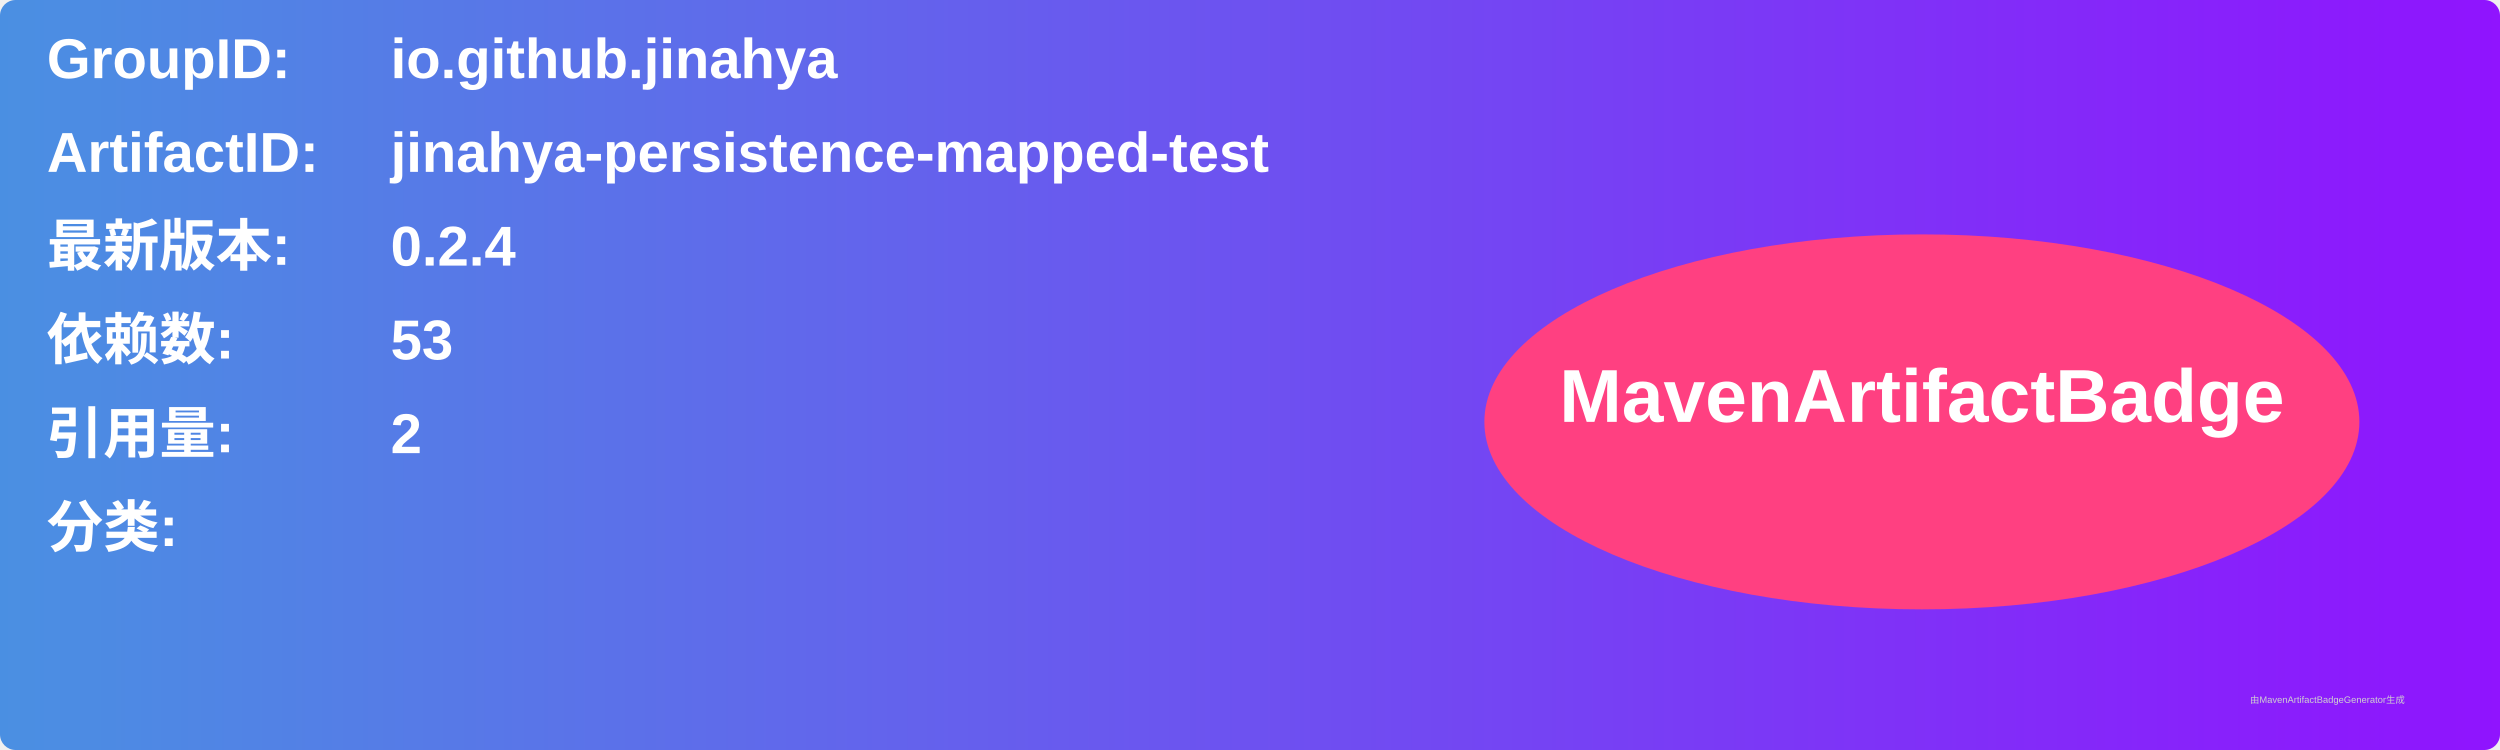
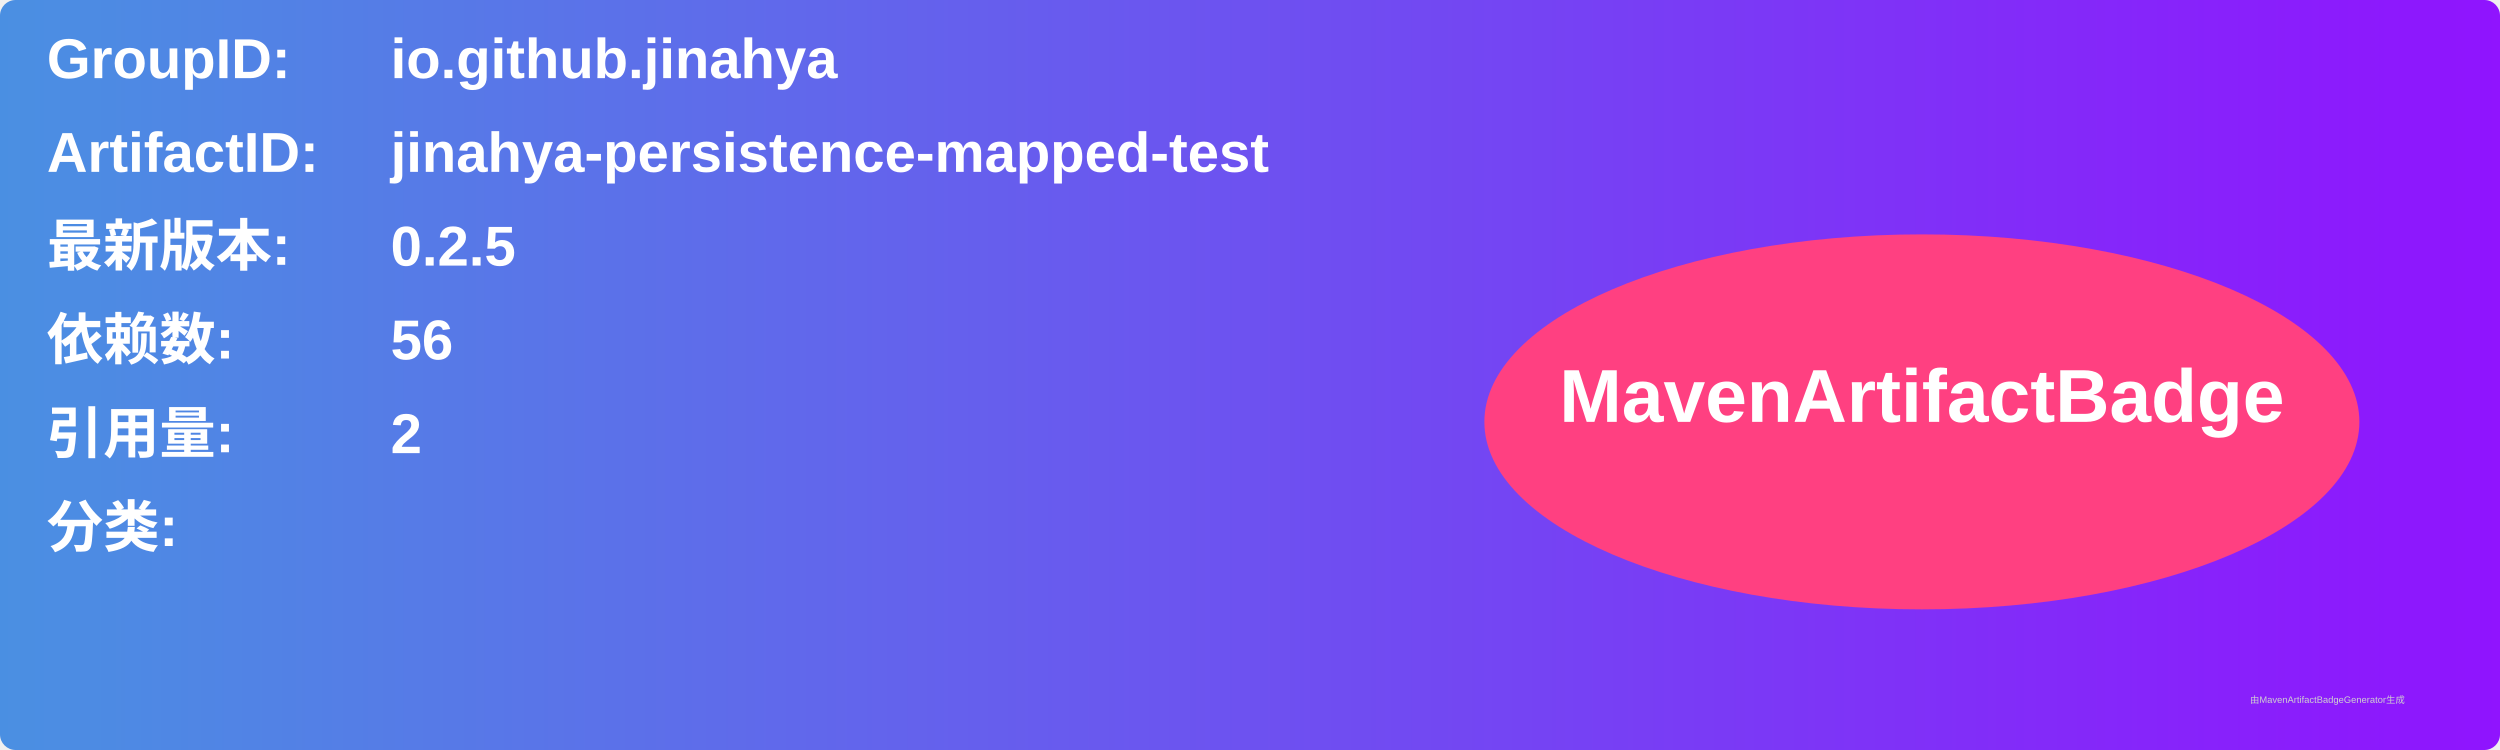
<svg xmlns="http://www.w3.org/2000/svg" width="800" height="240" viewBox="0 0 800 240">
  <linearGradient id="grad" x1="0%" y1="0%" x2="100%" y2="0%">
    <stop offset="0%" stop-color="#4a90e2" />
    <stop offset="100%" stop-color="#9013fe" />
  </linearGradient>
  <rect width="100%" height="100%" rx="5" ry="5" fill="url(#grad)" />
  <g transform="translate(15, 15)">
    <text x="0" y="10" font-family="Arial" font-size="18" fill="white" font-weight="bold" width="260">GroupID:</text>
    <text x="110" y="10" font-family="Arial" font-size="18" fill="white" font-weight="bold" width="460">io.github.jinahya</text>
    <text x="0" y="40" font-family="Arial" font-size="18" fill="white" font-weight="bold" width="260">ArtifactID:</text>
    <text x="110" y="40" font-family="Arial" font-size="18" fill="white" font-weight="bold" width="460">jinahya-persistence-mapped-test</text>
    <text x="0" y="70" font-family="Arial" font-size="18" fill="white" font-weight="bold">最新版本:</text>
    <text x="110" y="70" font-family="Arial" font-size="18" fill="white" font-weight="bold">
-       <tspan font-weight="bold">0.2.4</tspan>
+       <tspan font-weight="bold">0.2.5</tspan>
    </text>
    <text x="0" y="100" font-family="Arial" font-size="18" fill="white" font-weight="bold">依赖数: </text>
    <text x="110" y="100" font-family="Arial" font-size="18" fill="white">
-       <tspan font-weight="bold">53</tspan>
+       <tspan font-weight="bold">56</tspan>
    </text>
    <text x="0" y="130" font-family="Arial" font-size="18" fill="white" font-weight="bold">引用量: </text>
    <text x="110" y="130" font-family="Arial" font-size="18" fill="white">
      <tspan font-weight="bold">2</tspan>
    </text>
    <text x="0" y="160" font-family="Arial" font-size="18" fill="white" font-weight="bold">分类:</text>
    <text x="10" y="190" font-family="Arial" font-size="10" fill="white">
      <tspan font-weight="bold" />
    </text>
    <ellipse cx="600" cy="120" rx="140" ry="60" fill="#ff4081" />
    <text x="600" y="120" text-anchor="middle" font-family="Arial" font-size="24" fill="white" font-weight="bold">MavenArtifactBadge</text>
  </g>
  <text x="720" y="225" font-family="Arial" font-size="3" fill="#d0d0d0">由MavenArtifactBadgeGenerator生成</text>
</svg>
